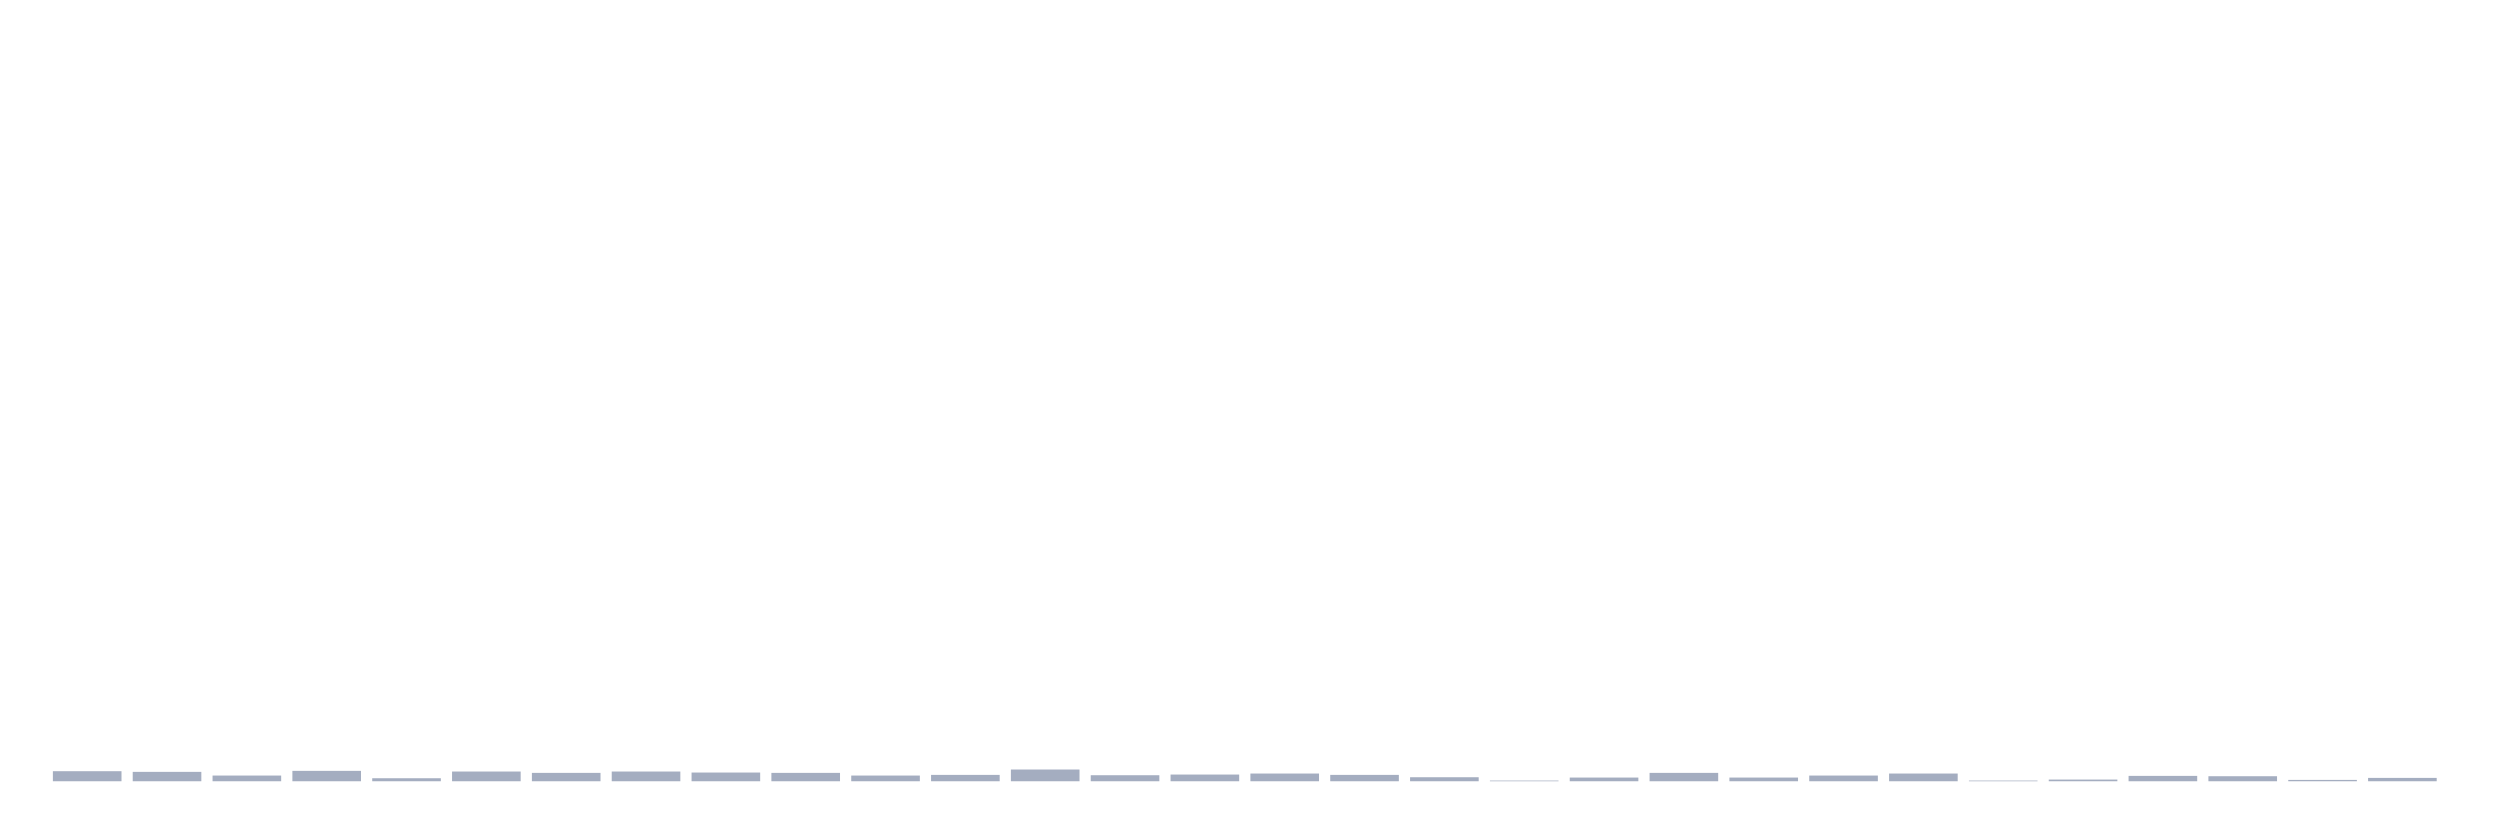
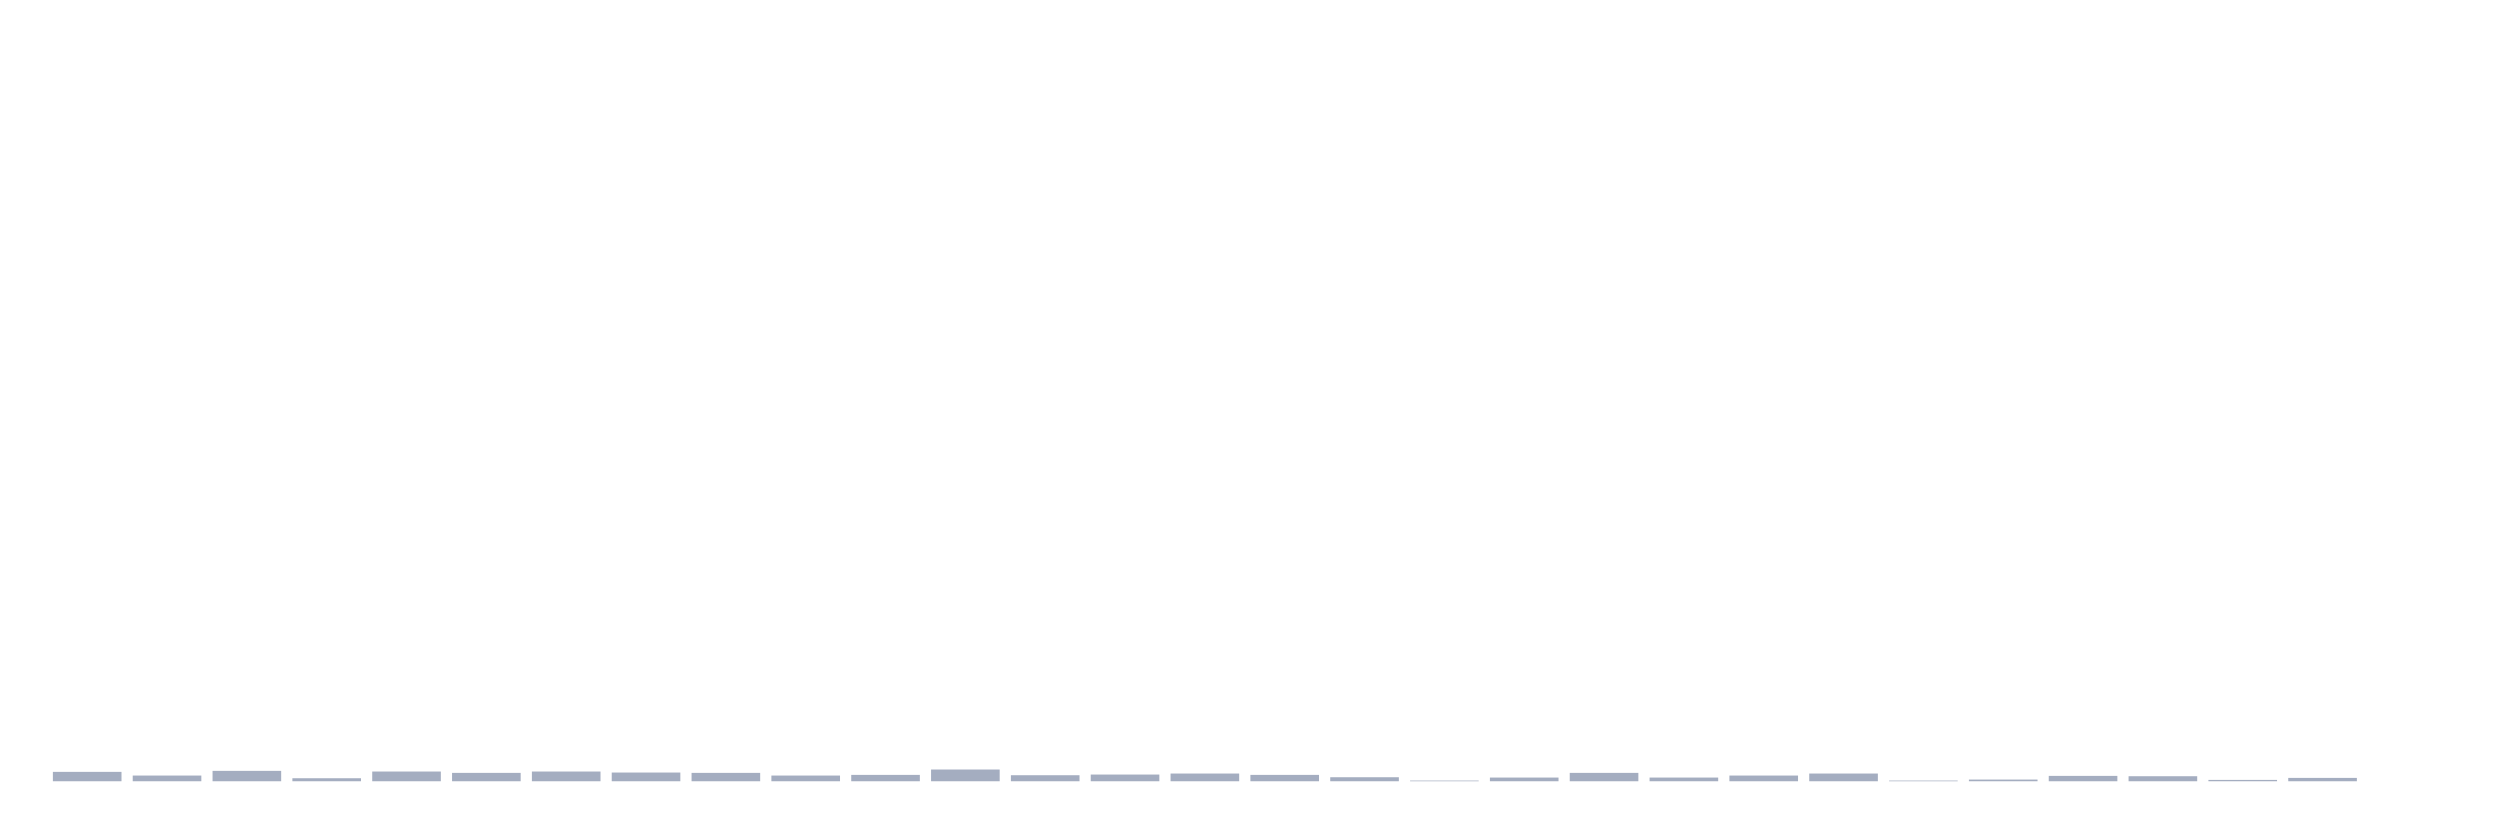
<svg xmlns="http://www.w3.org/2000/svg" viewBox="0 0 480 160">
  <g transform="translate(10,10)">
-     <rect class="bar" x="0.153" width="13.175" y="138.07" height="1.93" fill="rgb(164,173,192)" />
-     <rect class="bar" x="15.482" width="13.175" y="138.199" height="1.801" fill="rgb(164,173,192)" />
-     <rect class="bar" x="30.81" width="13.175" y="138.906" height="1.094" fill="rgb(164,173,192)" />
-     <rect class="bar" x="46.138" width="13.175" y="138.006" height="1.994" fill="rgb(164,173,192)" />
-     <rect class="bar" x="61.466" width="13.175" y="139.421" height="0.579" fill="rgb(164,173,192)" />
-     <rect class="bar" x="76.794" width="13.175" y="138.134" height="1.866" fill="rgb(164,173,192)" />
-     <rect class="bar" x="92.123" width="13.175" y="138.392" height="1.608" fill="rgb(164,173,192)" />
-     <rect class="bar" x="107.451" width="13.175" y="138.134" height="1.866" fill="rgb(164,173,192)" />
-     <rect class="bar" x="122.779" width="13.175" y="138.327" height="1.673" fill="rgb(164,173,192)" />
-     <rect class="bar" x="138.107" width="13.175" y="138.392" height="1.608" fill="rgb(164,173,192)" />
-     <rect class="bar" x="153.436" width="13.175" y="138.906" height="1.094" fill="rgb(164,173,192)" />
-     <rect class="bar" x="168.764" width="13.175" y="138.778" height="1.222" fill="rgb(164,173,192)" />
-     <rect class="bar" x="184.092" width="13.175" y="137.748" height="2.252" fill="rgb(164,173,192)" />
-     <rect class="bar" x="199.42" width="13.175" y="138.842" height="1.158" fill="rgb(164,173,192)" />
-     <rect class="bar" x="214.748" width="13.175" y="138.713" height="1.287" fill="rgb(164,173,192)" />
-     <rect class="bar" x="230.077" width="13.175" y="138.52" height="1.48" fill="rgb(164,173,192)" />
-     <rect class="bar" x="245.405" width="13.175" y="138.778" height="1.222" fill="rgb(164,173,192)" />
-     <rect class="bar" x="260.733" width="13.175" y="139.228" height="0.772" fill="rgb(164,173,192)" />
-     <rect class="bar" x="276.061" width="13.175" y="139.871" height="0.129" fill="rgb(164,173,192)" />
-     <rect class="bar" x="291.39" width="13.175" y="139.292" height="0.708" fill="rgb(164,173,192)" />
-     <rect class="bar" x="306.718" width="13.175" y="138.392" height="1.608" fill="rgb(164,173,192)" />
-     <rect class="bar" x="322.046" width="13.175" y="139.292" height="0.708" fill="rgb(164,173,192)" />
-     <rect class="bar" x="337.374" width="13.175" y="138.906" height="1.094" fill="rgb(164,173,192)" />
-     <rect class="bar" x="352.702" width="13.175" y="138.52" height="1.48" fill="rgb(164,173,192)" />
-     <rect class="bar" x="368.031" width="13.175" y="139.871" height="0.129" fill="rgb(164,173,192)" />
-     <rect class="bar" x="383.359" width="13.175" y="139.678" height="0.322" fill="rgb(164,173,192)" />
-     <rect class="bar" x="398.687" width="13.175" y="138.971" height="1.029" fill="rgb(164,173,192)" />
-     <rect class="bar" x="414.015" width="13.175" y="139.035" height="0.965" fill="rgb(164,173,192)" />
-     <rect class="bar" x="429.344" width="13.175" y="139.743" height="0.257" fill="rgb(164,173,192)" />
-     <rect class="bar" x="444.672" width="13.175" y="139.357" height="0.643" fill="rgb(164,173,192)" />
+     <rect class="bar" x="0.153" width="13.175" y="138.199" height="1.801" fill="rgb(164,173,192)" />
+     <rect class="bar" x="15.482" width="13.175" y="138.906" height="1.094" fill="rgb(164,173,192)" />
+     <rect class="bar" x="30.81" width="13.175" y="138.006" height="1.994" fill="rgb(164,173,192)" />
+     <rect class="bar" x="46.138" width="13.175" y="139.421" height="0.579" fill="rgb(164,173,192)" />
+     <rect class="bar" x="61.466" width="13.175" y="138.134" height="1.866" fill="rgb(164,173,192)" />
+     <rect class="bar" x="76.794" width="13.175" y="138.392" height="1.608" fill="rgb(164,173,192)" />
+     <rect class="bar" x="92.123" width="13.175" y="138.134" height="1.866" fill="rgb(164,173,192)" />
+     <rect class="bar" x="107.451" width="13.175" y="138.327" height="1.673" fill="rgb(164,173,192)" />
+     <rect class="bar" x="122.779" width="13.175" y="138.392" height="1.608" fill="rgb(164,173,192)" />
+     <rect class="bar" x="138.107" width="13.175" y="138.906" height="1.094" fill="rgb(164,173,192)" />
+     <rect class="bar" x="153.436" width="13.175" y="138.778" height="1.222" fill="rgb(164,173,192)" />
+     <rect class="bar" x="168.764" width="13.175" y="137.748" height="2.252" fill="rgb(164,173,192)" />
+     <rect class="bar" x="184.092" width="13.175" y="138.842" height="1.158" fill="rgb(164,173,192)" />
+     <rect class="bar" x="199.42" width="13.175" y="138.713" height="1.287" fill="rgb(164,173,192)" />
+     <rect class="bar" x="214.748" width="13.175" y="138.52" height="1.48" fill="rgb(164,173,192)" />
+     <rect class="bar" x="230.077" width="13.175" y="138.778" height="1.222" fill="rgb(164,173,192)" />
+     <rect class="bar" x="245.405" width="13.175" y="139.228" height="0.772" fill="rgb(164,173,192)" />
+     <rect class="bar" x="260.733" width="13.175" y="139.871" height="0.129" fill="rgb(164,173,192)" />
+     <rect class="bar" x="276.061" width="13.175" y="139.292" height="0.708" fill="rgb(164,173,192)" />
+     <rect class="bar" x="291.39" width="13.175" y="138.392" height="1.608" fill="rgb(164,173,192)" />
+     <rect class="bar" x="306.718" width="13.175" y="139.292" height="0.708" fill="rgb(164,173,192)" />
+     <rect class="bar" x="322.046" width="13.175" y="138.906" height="1.094" fill="rgb(164,173,192)" />
+     <rect class="bar" x="337.374" width="13.175" y="138.52" height="1.48" fill="rgb(164,173,192)" />
+     <rect class="bar" x="352.702" width="13.175" y="139.871" height="0.129" fill="rgb(164,173,192)" />
+     <rect class="bar" x="368.031" width="13.175" y="139.678" height="0.322" fill="rgb(164,173,192)" />
+     <rect class="bar" x="383.359" width="13.175" y="138.971" height="1.029" fill="rgb(164,173,192)" />
+     <rect class="bar" x="398.687" width="13.175" y="139.035" height="0.965" fill="rgb(164,173,192)" />
+     <rect class="bar" x="414.015" width="13.175" y="139.743" height="0.257" fill="rgb(164,173,192)" />
+     <rect class="bar" x="429.344" width="13.175" y="139.357" height="0.643" fill="rgb(164,173,192)" />
+     <rect class="bar" x="444.672" width="13.175" y="140" height="0" fill="rgb(164,173,192)" />
  </g>
</svg>
